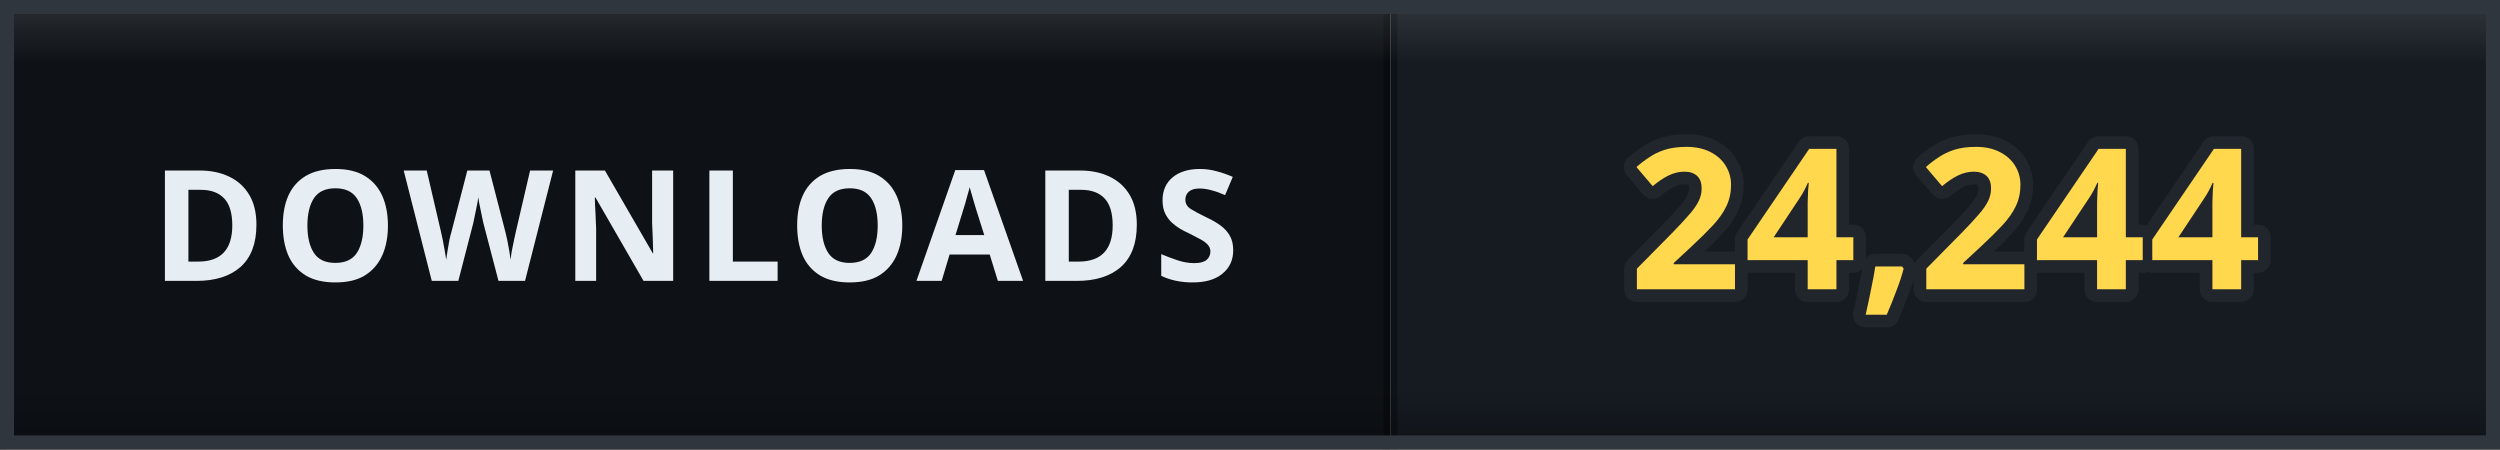
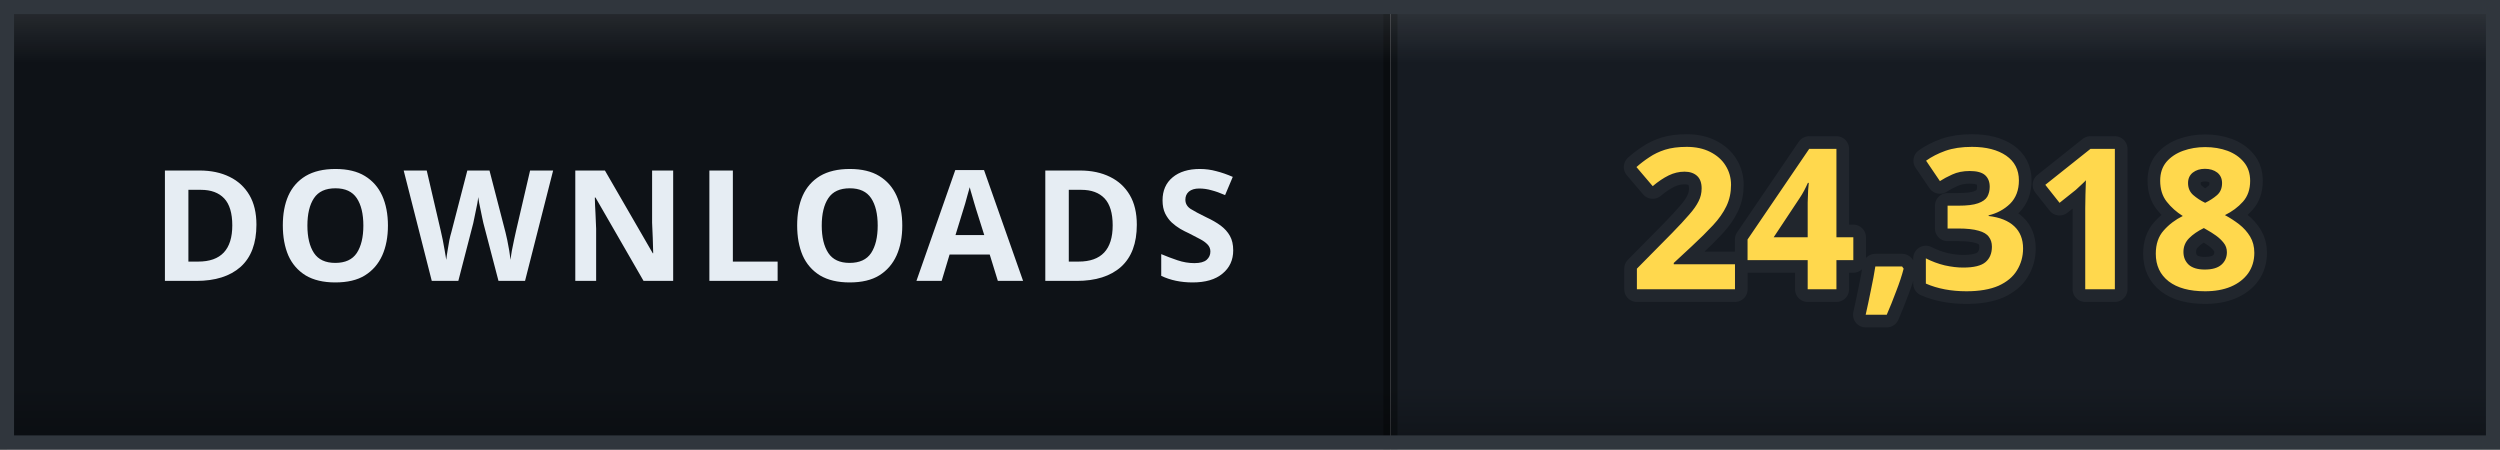
- <svg xmlns="http://www.w3.org/2000/svg" width="178" height="32" viewBox="0 0 178 32" role="img" aria-label="DOWNLOADS: 24,244">
+ <svg xmlns="http://www.w3.org/2000/svg" width="178" height="32" viewBox="0 0 178 32" role="img" aria-label="DOWNLOADS: 24,318">
  <defs>
    <clipPath id="clip">
      <rect width="178" height="32" rx="0" />
    </clipPath>
    <linearGradient id="bevel" x1="0" y1="0" x2="0" y2="1">
      <stop offset="0" stop-color="#ffffff" stop-opacity="0.12" />
      <stop offset="0.14" stop-color="#ffffff" stop-opacity="0" />
      <stop offset="0.86" stop-color="#000000" stop-opacity="0" />
      <stop offset="1" stop-color="#000000" stop-opacity="0.28" />
    </linearGradient>
  </defs>
  <g clip-path="url(#clip)">
    <rect width="0" height="32" fill="#161b22" />
    <rect x="0" width="99" height="32" fill="#0e1217" />
    <rect x="99" width="79" height="32" fill="#161b22" />
    <rect x="-0.5" width="1" height="32" fill="#000000" opacity="0.35" />
    <rect x="98.5" width="1" height="32" fill="#000000" opacity="0.35" />
    <text x="49.5" y="20" font-family="Verdana, 'Segoe UI', sans-serif" font-size="11" font-weight="700" letter-spacing="0.6" fill="#e6edf3" text-anchor="middle">DOWNLOADS</text>
-     <text x="138.5" y="20.6" font-family="Verdana, 'Segoe UI', sans-serif" font-size="14" font-weight="700" letter-spacing="0.2" fill="#ffd84d" stroke="#21262d" stroke-width="1.8" stroke-linejoin="round" paint-order="stroke" text-anchor="middle">24,244</text>
+     <text x="138.5" y="20.6" font-family="Verdana, 'Segoe UI', sans-serif" font-size="14" font-weight="700" letter-spacing="0.2" fill="#ffd84d" stroke="#21262d" stroke-width="1.8" stroke-linejoin="round" paint-order="stroke" text-anchor="middle">24,318</text>
    <rect width="178" height="32" rx="0" fill="url(#bevel)" />
  </g>
  <rect x="0.5" y="0.5" width="177" height="31" rx="0" fill="none" stroke="#30363d" />
</svg>
